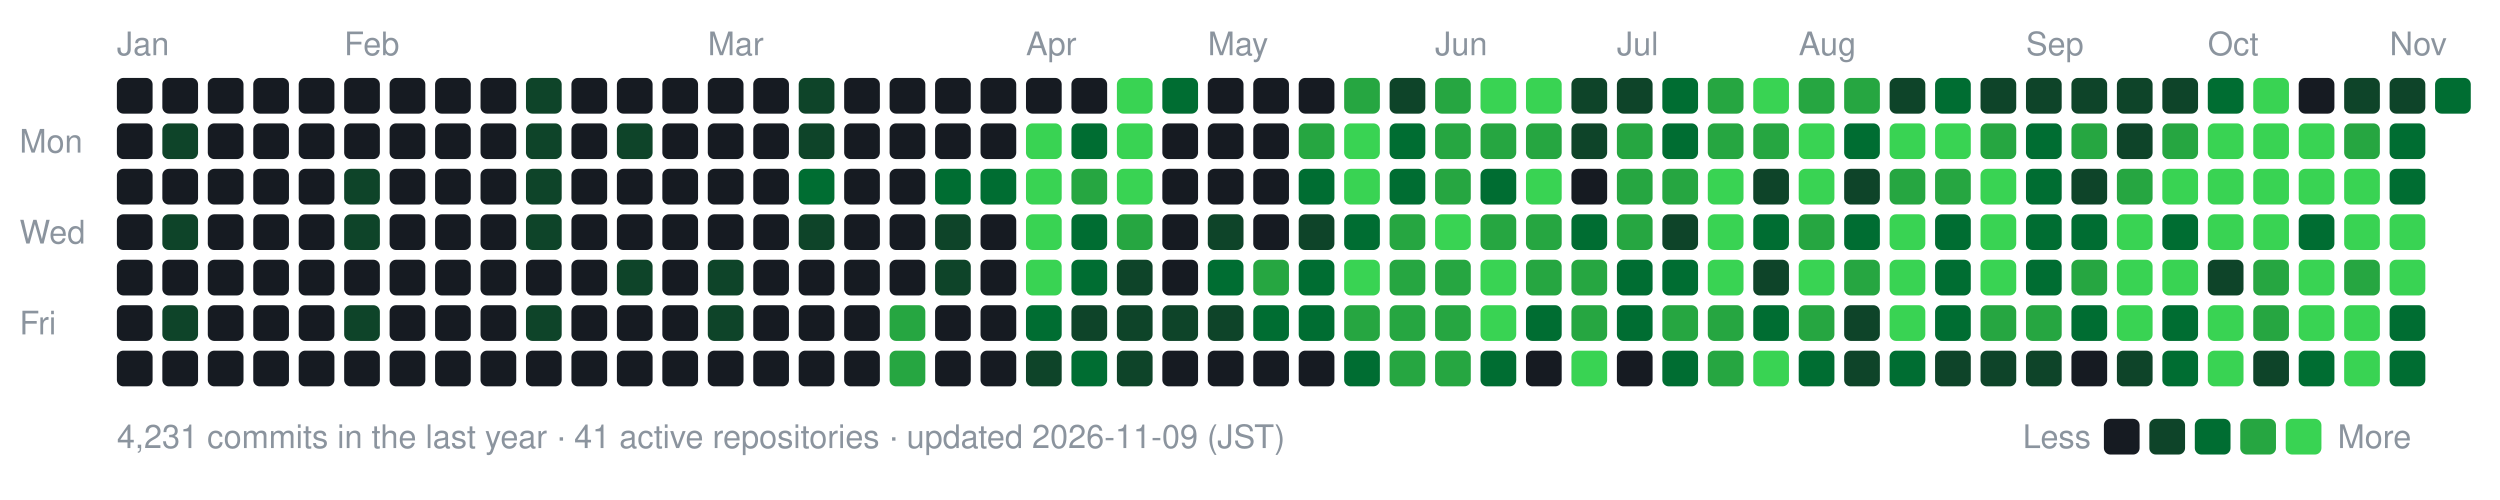
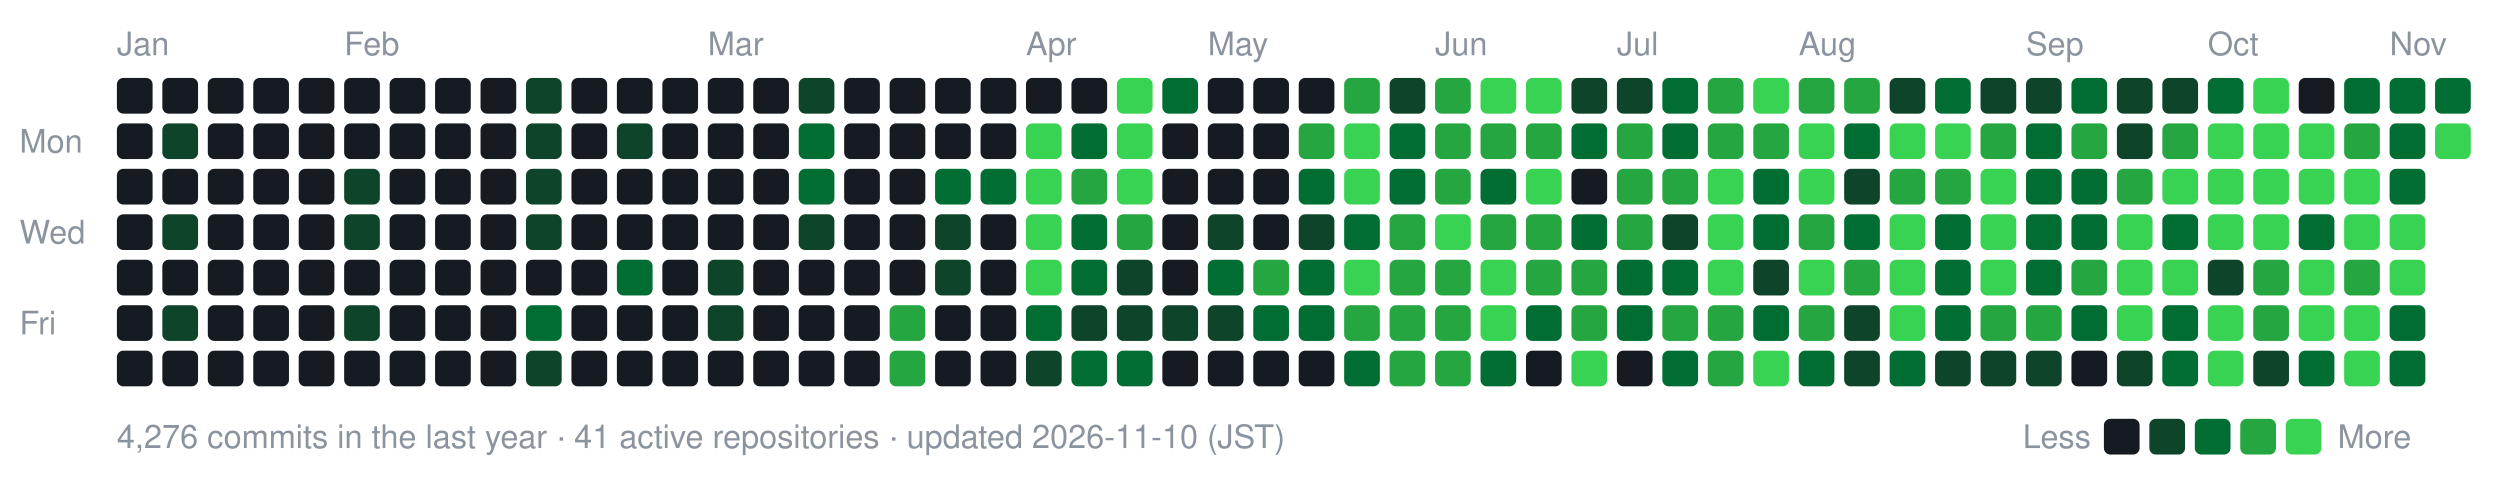
- <svg xmlns="http://www.w3.org/2000/svg" width="770" height="154" viewBox="0 0 770 154" role="img" aria-label="nexa-eng commit activity, last 52 weeks: 4231 commits">
+ <svg xmlns="http://www.w3.org/2000/svg" width="770" height="154" viewBox="0 0 770 154" role="img" aria-label="nexa-eng commit activity, last 52 weeks: 4276 commits">
  <text x="36" y="17" fill="#8b949e" font-family="-apple-system,BlinkMacSystemFont,'Segoe UI',Helvetica,Arial,sans-serif" font-size="10">Jan</text>
  <text x="106" y="17" fill="#8b949e" font-family="-apple-system,BlinkMacSystemFont,'Segoe UI',Helvetica,Arial,sans-serif" font-size="10">Feb</text>
  <text x="218" y="17" fill="#8b949e" font-family="-apple-system,BlinkMacSystemFont,'Segoe UI',Helvetica,Arial,sans-serif" font-size="10">Mar</text>
  <text x="316" y="17" fill="#8b949e" font-family="-apple-system,BlinkMacSystemFont,'Segoe UI',Helvetica,Arial,sans-serif" font-size="10">Apr</text>
  <text x="372" y="17" fill="#8b949e" font-family="-apple-system,BlinkMacSystemFont,'Segoe UI',Helvetica,Arial,sans-serif" font-size="10">May</text>
  <text x="442" y="17" fill="#8b949e" font-family="-apple-system,BlinkMacSystemFont,'Segoe UI',Helvetica,Arial,sans-serif" font-size="10">Jun</text>
  <text x="498" y="17" fill="#8b949e" font-family="-apple-system,BlinkMacSystemFont,'Segoe UI',Helvetica,Arial,sans-serif" font-size="10">Jul</text>
  <text x="554" y="17" fill="#8b949e" font-family="-apple-system,BlinkMacSystemFont,'Segoe UI',Helvetica,Arial,sans-serif" font-size="10">Aug</text>
  <text x="624" y="17" fill="#8b949e" font-family="-apple-system,BlinkMacSystemFont,'Segoe UI',Helvetica,Arial,sans-serif" font-size="10">Sep</text>
  <text x="680" y="17" fill="#8b949e" font-family="-apple-system,BlinkMacSystemFont,'Segoe UI',Helvetica,Arial,sans-serif" font-size="10">Oct</text>
  <text x="736" y="17" fill="#8b949e" font-family="-apple-system,BlinkMacSystemFont,'Segoe UI',Helvetica,Arial,sans-serif" font-size="10">Nov</text>
  <text x="6" y="47" fill="#8b949e" font-family="-apple-system,BlinkMacSystemFont,'Segoe UI',Helvetica,Arial,sans-serif" font-size="10">Mon</text>
  <text x="6" y="75" fill="#8b949e" font-family="-apple-system,BlinkMacSystemFont,'Segoe UI',Helvetica,Arial,sans-serif" font-size="10">Wed</text>
  <text x="6" y="103" fill="#8b949e" font-family="-apple-system,BlinkMacSystemFont,'Segoe UI',Helvetica,Arial,sans-serif" font-size="10">Fri</text>
  <rect x="36" y="24" width="11" height="11" rx="2" fill="#161b22" data-date="2026-01-11" data-count="0" />
  <rect x="36" y="38" width="11" height="11" rx="2" fill="#161b22" data-date="2026-01-12" data-count="0" />
  <rect x="36" y="52" width="11" height="11" rx="2" fill="#161b22" data-date="2026-01-13" data-count="0" />
  <rect x="36" y="66" width="11" height="11" rx="2" fill="#161b22" data-date="2026-01-14" data-count="0" />
  <rect x="36" y="80" width="11" height="11" rx="2" fill="#161b22" data-date="2026-01-15" data-count="0" />
  <rect x="36" y="94" width="11" height="11" rx="2" fill="#161b22" data-date="2026-01-16" data-count="0" />
  <rect x="36" y="108" width="11" height="11" rx="2" fill="#161b22" data-date="2026-01-17" data-count="0" />
  <rect x="50" y="24" width="11" height="11" rx="2" fill="#161b22" data-date="2026-01-18" data-count="0" />
  <rect x="50" y="38" width="11" height="11" rx="2" fill="#0e4429" data-date="2026-01-19" data-count="1" />
  <rect x="50" y="52" width="11" height="11" rx="2" fill="#161b22" data-date="2026-01-20" data-count="0" />
-   <rect x="50" y="66" width="11" height="11" rx="2" fill="#0e4429" data-date="2026-01-21" data-count="2" />
+   <rect x="50" y="66" width="11" height="11" rx="2" fill="#0e4429" data-date="2026-01-21" data-count="3" />
  <rect x="50" y="80" width="11" height="11" rx="2" fill="#161b22" data-date="2026-01-22" data-count="0" />
  <rect x="50" y="94" width="11" height="11" rx="2" fill="#0e4429" data-date="2026-01-23" data-count="3" />
  <rect x="50" y="108" width="11" height="11" rx="2" fill="#161b22" data-date="2026-01-24" data-count="0" />
  <rect x="64" y="24" width="11" height="11" rx="2" fill="#161b22" data-date="2026-01-18" data-count="0" />
  <rect x="64" y="38" width="11" height="11" rx="2" fill="#161b22" data-date="2026-01-19" data-count="0" />
  <rect x="64" y="52" width="11" height="11" rx="2" fill="#161b22" data-date="2026-01-20" data-count="0" />
  <rect x="64" y="66" width="11" height="11" rx="2" fill="#161b22" data-date="2026-01-21" data-count="0" />
  <rect x="64" y="80" width="11" height="11" rx="2" fill="#161b22" data-date="2026-01-22" data-count="0" />
  <rect x="64" y="94" width="11" height="11" rx="2" fill="#161b22" data-date="2026-01-23" data-count="0" />
  <rect x="64" y="108" width="11" height="11" rx="2" fill="#161b22" data-date="2026-01-24" data-count="0" />
  <rect x="78" y="24" width="11" height="11" rx="2" fill="#161b22" data-date="2026-01-25" data-count="0" />
  <rect x="78" y="38" width="11" height="11" rx="2" fill="#161b22" data-date="2026-01-26" data-count="0" />
  <rect x="78" y="52" width="11" height="11" rx="2" fill="#161b22" data-date="2026-01-27" data-count="0" />
  <rect x="78" y="66" width="11" height="11" rx="2" fill="#161b22" data-date="2026-01-28" data-count="0" />
  <rect x="78" y="80" width="11" height="11" rx="2" fill="#161b22" data-date="2026-01-29" data-count="0" />
  <rect x="78" y="94" width="11" height="11" rx="2" fill="#161b22" data-date="2026-01-30" data-count="0" />
  <rect x="78" y="108" width="11" height="11" rx="2" fill="#161b22" data-date="2026-01-31" data-count="0" />
  <rect x="92" y="24" width="11" height="11" rx="2" fill="#161b22" data-date="2026-01-25" data-count="0" />
  <rect x="92" y="38" width="11" height="11" rx="2" fill="#161b22" data-date="2026-01-26" data-count="0" />
  <rect x="92" y="52" width="11" height="11" rx="2" fill="#161b22" data-date="2026-01-27" data-count="0" />
  <rect x="92" y="66" width="11" height="11" rx="2" fill="#161b22" data-date="2026-01-28" data-count="0" />
  <rect x="92" y="80" width="11" height="11" rx="2" fill="#161b22" data-date="2026-01-29" data-count="0" />
  <rect x="92" y="94" width="11" height="11" rx="2" fill="#161b22" data-date="2026-01-30" data-count="0" />
  <rect x="92" y="108" width="11" height="11" rx="2" fill="#161b22" data-date="2026-01-31" data-count="0" />
  <rect x="106" y="24" width="11" height="11" rx="2" fill="#161b22" data-date="2026-02-01" data-count="0" />
  <rect x="106" y="38" width="11" height="11" rx="2" fill="#161b22" data-date="2026-02-02" data-count="0" />
  <rect x="106" y="52" width="11" height="11" rx="2" fill="#0e4429" data-date="2026-02-03" data-count="1" />
  <rect x="106" y="66" width="11" height="11" rx="2" fill="#0e4429" data-date="2026-02-04" data-count="1" />
  <rect x="106" y="80" width="11" height="11" rx="2" fill="#161b22" data-date="2026-02-05" data-count="0" />
  <rect x="106" y="94" width="11" height="11" rx="2" fill="#0e4429" data-date="2026-02-06" data-count="2" />
  <rect x="106" y="108" width="11" height="11" rx="2" fill="#161b22" data-date="2026-02-07" data-count="0" />
  <rect x="120" y="24" width="11" height="11" rx="2" fill="#161b22" data-date="2026-02-01" data-count="0" />
  <rect x="120" y="38" width="11" height="11" rx="2" fill="#161b22" data-date="2026-02-02" data-count="0" />
  <rect x="120" y="52" width="11" height="11" rx="2" fill="#161b22" data-date="2026-02-03" data-count="0" />
  <rect x="120" y="66" width="11" height="11" rx="2" fill="#161b22" data-date="2026-02-04" data-count="0" />
  <rect x="120" y="80" width="11" height="11" rx="2" fill="#161b22" data-date="2026-02-05" data-count="0" />
  <rect x="120" y="94" width="11" height="11" rx="2" fill="#161b22" data-date="2026-02-06" data-count="0" />
  <rect x="120" y="108" width="11" height="11" rx="2" fill="#161b22" data-date="2026-02-07" data-count="0" />
  <rect x="134" y="24" width="11" height="11" rx="2" fill="#161b22" data-date="2026-02-08" data-count="0" />
  <rect x="134" y="38" width="11" height="11" rx="2" fill="#161b22" data-date="2026-02-09" data-count="0" />
  <rect x="134" y="52" width="11" height="11" rx="2" fill="#161b22" data-date="2026-02-10" data-count="0" />
  <rect x="134" y="66" width="11" height="11" rx="2" fill="#161b22" data-date="2026-02-11" data-count="0" />
  <rect x="134" y="80" width="11" height="11" rx="2" fill="#161b22" data-date="2026-02-12" data-count="0" />
  <rect x="134" y="94" width="11" height="11" rx="2" fill="#161b22" data-date="2026-02-13" data-count="0" />
  <rect x="134" y="108" width="11" height="11" rx="2" fill="#161b22" data-date="2026-02-14" data-count="0" />
  <rect x="148" y="24" width="11" height="11" rx="2" fill="#161b22" data-date="2026-02-08" data-count="0" />
  <rect x="148" y="38" width="11" height="11" rx="2" fill="#161b22" data-date="2026-02-09" data-count="0" />
  <rect x="148" y="52" width="11" height="11" rx="2" fill="#161b22" data-date="2026-02-10" data-count="0" />
  <rect x="148" y="66" width="11" height="11" rx="2" fill="#161b22" data-date="2026-02-11" data-count="0" />
  <rect x="148" y="80" width="11" height="11" rx="2" fill="#161b22" data-date="2026-02-12" data-count="0" />
  <rect x="148" y="94" width="11" height="11" rx="2" fill="#161b22" data-date="2026-02-13" data-count="0" />
  <rect x="148" y="108" width="11" height="11" rx="2" fill="#161b22" data-date="2026-02-14" data-count="0" />
  <rect x="162" y="24" width="11" height="11" rx="2" fill="#0e4429" data-date="2026-02-15" data-count="1" />
  <rect x="162" y="38" width="11" height="11" rx="2" fill="#0e4429" data-date="2026-02-16" data-count="2" />
  <rect x="162" y="52" width="11" height="11" rx="2" fill="#0e4429" data-date="2026-02-17" data-count="2" />
  <rect x="162" y="66" width="11" height="11" rx="2" fill="#0e4429" data-date="2026-02-18" data-count="1" />
  <rect x="162" y="80" width="11" height="11" rx="2" fill="#161b22" data-date="2026-02-19" data-count="0" />
-   <rect x="162" y="94" width="11" height="11" rx="2" fill="#0e4429" data-date="2026-02-20" data-count="4" />
-   <rect x="162" y="108" width="11" height="11" rx="2" fill="#161b22" data-date="2026-02-21" data-count="0" />
+   <rect x="162" y="94" width="11" height="11" rx="2" fill="#006d32" data-date="2026-02-20" data-count="4" />
+   <rect x="162" y="108" width="11" height="11" rx="2" fill="#0e4429" data-date="2026-02-21" data-count="1" />
  <rect x="176" y="24" width="11" height="11" rx="2" fill="#161b22" data-date="2026-02-15" data-count="0" />
  <rect x="176" y="38" width="11" height="11" rx="2" fill="#161b22" data-date="2026-02-16" data-count="0" />
  <rect x="176" y="52" width="11" height="11" rx="2" fill="#161b22" data-date="2026-02-17" data-count="0" />
  <rect x="176" y="66" width="11" height="11" rx="2" fill="#161b22" data-date="2026-02-18" data-count="0" />
  <rect x="176" y="80" width="11" height="11" rx="2" fill="#161b22" data-date="2026-02-19" data-count="0" />
  <rect x="176" y="94" width="11" height="11" rx="2" fill="#161b22" data-date="2026-02-20" data-count="0" />
  <rect x="176" y="108" width="11" height="11" rx="2" fill="#161b22" data-date="2026-02-21" data-count="0" />
  <rect x="190" y="24" width="11" height="11" rx="2" fill="#161b22" data-date="2026-02-22" data-count="0" />
  <rect x="190" y="38" width="11" height="11" rx="2" fill="#0e4429" data-date="2026-02-23" data-count="1" />
  <rect x="190" y="52" width="11" height="11" rx="2" fill="#161b22" data-date="2026-02-24" data-count="0" />
  <rect x="190" y="66" width="11" height="11" rx="2" fill="#161b22" data-date="2026-02-25" data-count="0" />
-   <rect x="190" y="80" width="11" height="11" rx="2" fill="#0e4429" data-date="2026-02-26" data-count="4" />
+   <rect x="190" y="80" width="11" height="11" rx="2" fill="#006d32" data-date="2026-02-26" data-count="4" />
  <rect x="190" y="94" width="11" height="11" rx="2" fill="#161b22" data-date="2026-02-27" data-count="0" />
  <rect x="190" y="108" width="11" height="11" rx="2" fill="#161b22" data-date="2026-02-28" data-count="0" />
  <rect x="204" y="24" width="11" height="11" rx="2" fill="#161b22" data-date="2026-02-22" data-count="0" />
  <rect x="204" y="38" width="11" height="11" rx="2" fill="#161b22" data-date="2026-02-23" data-count="0" />
  <rect x="204" y="52" width="11" height="11" rx="2" fill="#161b22" data-date="2026-02-24" data-count="0" />
  <rect x="204" y="66" width="11" height="11" rx="2" fill="#161b22" data-date="2026-02-25" data-count="0" />
  <rect x="204" y="80" width="11" height="11" rx="2" fill="#161b22" data-date="2026-02-26" data-count="0" />
  <rect x="204" y="94" width="11" height="11" rx="2" fill="#161b22" data-date="2026-02-27" data-count="0" />
  <rect x="204" y="108" width="11" height="11" rx="2" fill="#161b22" data-date="2026-02-28" data-count="0" />
  <rect x="218" y="24" width="11" height="11" rx="2" fill="#161b22" data-date="2026-03-01" data-count="0" />
  <rect x="218" y="38" width="11" height="11" rx="2" fill="#161b22" data-date="2026-03-02" data-count="0" />
  <rect x="218" y="52" width="11" height="11" rx="2" fill="#161b22" data-date="2026-03-03" data-count="0" />
  <rect x="218" y="66" width="11" height="11" rx="2" fill="#161b22" data-date="2026-03-04" data-count="0" />
  <rect x="218" y="80" width="11" height="11" rx="2" fill="#0e4429" data-date="2026-03-05" data-count="2" />
  <rect x="218" y="94" width="11" height="11" rx="2" fill="#0e4429" data-date="2026-03-06" data-count="1" />
  <rect x="218" y="108" width="11" height="11" rx="2" fill="#161b22" data-date="2026-03-07" data-count="0" />
  <rect x="232" y="24" width="11" height="11" rx="2" fill="#161b22" data-date="2026-03-01" data-count="0" />
  <rect x="232" y="38" width="11" height="11" rx="2" fill="#161b22" data-date="2026-03-02" data-count="0" />
  <rect x="232" y="52" width="11" height="11" rx="2" fill="#161b22" data-date="2026-03-03" data-count="0" />
  <rect x="232" y="66" width="11" height="11" rx="2" fill="#161b22" data-date="2026-03-04" data-count="0" />
  <rect x="232" y="80" width="11" height="11" rx="2" fill="#161b22" data-date="2026-03-05" data-count="0" />
  <rect x="232" y="94" width="11" height="11" rx="2" fill="#161b22" data-date="2026-03-06" data-count="0" />
  <rect x="232" y="108" width="11" height="11" rx="2" fill="#161b22" data-date="2026-03-07" data-count="0" />
  <rect x="246" y="24" width="11" height="11" rx="2" fill="#0e4429" data-date="2026-03-08" data-count="2" />
-   <rect x="246" y="38" width="11" height="11" rx="2" fill="#0e4429" data-date="2026-03-09" data-count="4" />
+   <rect x="246" y="38" width="11" height="11" rx="2" fill="#006d32" data-date="2026-03-09" data-count="4" />
  <rect x="246" y="52" width="11" height="11" rx="2" fill="#006d32" data-date="2026-03-10" data-count="8" />
  <rect x="246" y="66" width="11" height="11" rx="2" fill="#0e4429" data-date="2026-03-11" data-count="1" />
  <rect x="246" y="80" width="11" height="11" rx="2" fill="#161b22" data-date="2026-03-12" data-count="0" />
  <rect x="246" y="94" width="11" height="11" rx="2" fill="#161b22" data-date="2026-03-13" data-count="0" />
  <rect x="246" y="108" width="11" height="11" rx="2" fill="#161b22" data-date="2026-03-14" data-count="0" />
  <rect x="260" y="24" width="11" height="11" rx="2" fill="#161b22" data-date="2026-03-08" data-count="0" />
  <rect x="260" y="38" width="11" height="11" rx="2" fill="#161b22" data-date="2026-03-09" data-count="0" />
  <rect x="260" y="52" width="11" height="11" rx="2" fill="#161b22" data-date="2026-03-10" data-count="0" />
  <rect x="260" y="66" width="11" height="11" rx="2" fill="#161b22" data-date="2026-03-11" data-count="0" />
  <rect x="260" y="80" width="11" height="11" rx="2" fill="#161b22" data-date="2026-03-12" data-count="0" />
  <rect x="260" y="94" width="11" height="11" rx="2" fill="#161b22" data-date="2026-03-13" data-count="0" />
  <rect x="260" y="108" width="11" height="11" rx="2" fill="#161b22" data-date="2026-03-14" data-count="0" />
  <rect x="274" y="24" width="11" height="11" rx="2" fill="#161b22" data-date="2026-03-15" data-count="0" />
  <rect x="274" y="38" width="11" height="11" rx="2" fill="#161b22" data-date="2026-03-16" data-count="0" />
  <rect x="274" y="52" width="11" height="11" rx="2" fill="#161b22" data-date="2026-03-17" data-count="0" />
  <rect x="274" y="66" width="11" height="11" rx="2" fill="#161b22" data-date="2026-03-18" data-count="0" />
  <rect x="274" y="80" width="11" height="11" rx="2" fill="#161b22" data-date="2026-03-19" data-count="0" />
  <rect x="274" y="94" width="11" height="11" rx="2" fill="#26a641" data-date="2026-03-20" data-count="17" />
  <rect x="274" y="108" width="11" height="11" rx="2" fill="#26a641" data-date="2026-03-21" data-count="19" />
  <rect x="288" y="24" width="11" height="11" rx="2" fill="#161b22" data-date="2026-03-22" data-count="0" />
  <rect x="288" y="38" width="11" height="11" rx="2" fill="#161b22" data-date="2026-03-23" data-count="0" />
  <rect x="288" y="52" width="11" height="11" rx="2" fill="#006d32" data-date="2026-03-24" data-count="6" />
  <rect x="288" y="66" width="11" height="11" rx="2" fill="#0e4429" data-date="2026-03-25" data-count="2" />
  <rect x="288" y="80" width="11" height="11" rx="2" fill="#0e4429" data-date="2026-03-26" data-count="1" />
  <rect x="288" y="94" width="11" height="11" rx="2" fill="#161b22" data-date="2026-03-27" data-count="0" />
  <rect x="288" y="108" width="11" height="11" rx="2" fill="#161b22" data-date="2026-03-28" data-count="0" />
  <rect x="302" y="24" width="11" height="11" rx="2" fill="#161b22" data-date="2026-03-29" data-count="0" />
  <rect x="302" y="38" width="11" height="11" rx="2" fill="#161b22" data-date="2026-03-30" data-count="0" />
  <rect x="302" y="52" width="11" height="11" rx="2" fill="#006d32" data-date="2026-03-31" data-count="6" />
  <rect x="302" y="66" width="11" height="11" rx="2" fill="#161b22" data-date="2026-04-01" data-count="0" />
  <rect x="302" y="80" width="11" height="11" rx="2" fill="#161b22" data-date="2026-04-02" data-count="0" />
  <rect x="302" y="94" width="11" height="11" rx="2" fill="#161b22" data-date="2026-04-03" data-count="0" />
  <rect x="302" y="108" width="11" height="11" rx="2" fill="#161b22" data-date="2026-04-04" data-count="0" />
  <rect x="316" y="24" width="11" height="11" rx="2" fill="#161b22" data-date="2026-04-05" data-count="0" />
  <rect x="316" y="38" width="11" height="11" rx="2" fill="#39d353" data-date="2026-04-06" data-count="26" />
  <rect x="316" y="52" width="11" height="11" rx="2" fill="#39d353" data-date="2026-04-07" data-count="70" />
  <rect x="316" y="66" width="11" height="11" rx="2" fill="#39d353" data-date="2026-04-08" data-count="35" />
  <rect x="316" y="80" width="11" height="11" rx="2" fill="#39d353" data-date="2026-04-09" data-count="42" />
  <rect x="316" y="94" width="11" height="11" rx="2" fill="#006d32" data-date="2026-04-10" data-count="12" />
  <rect x="316" y="108" width="11" height="11" rx="2" fill="#0e4429" data-date="2026-04-11" data-count="2" />
  <rect x="330" y="24" width="11" height="11" rx="2" fill="#161b22" data-date="2026-04-12" data-count="0" />
  <rect x="330" y="38" width="11" height="11" rx="2" fill="#006d32" data-date="2026-04-13" data-count="12" />
  <rect x="330" y="52" width="11" height="11" rx="2" fill="#26a641" data-date="2026-04-14" data-count="22" />
  <rect x="330" y="66" width="11" height="11" rx="2" fill="#006d32" data-date="2026-04-15" data-count="5" />
  <rect x="330" y="80" width="11" height="11" rx="2" fill="#006d32" data-date="2026-04-16" data-count="8" />
  <rect x="330" y="94" width="11" height="11" rx="2" fill="#0e4429" data-date="2026-04-17" data-count="3" />
  <rect x="330" y="108" width="11" height="11" rx="2" fill="#006d32" data-date="2026-04-18" data-count="11" />
  <rect x="344" y="24" width="11" height="11" rx="2" fill="#39d353" data-date="2026-04-19" data-count="30" />
  <rect x="344" y="38" width="11" height="11" rx="2" fill="#39d353" data-date="2026-04-20" data-count="38" />
  <rect x="344" y="52" width="11" height="11" rx="2" fill="#39d353" data-date="2026-04-21" data-count="47" />
  <rect x="344" y="66" width="11" height="11" rx="2" fill="#26a641" data-date="2026-04-22" data-count="19" />
  <rect x="344" y="80" width="11" height="11" rx="2" fill="#0e4429" data-date="2026-04-23" data-count="3" />
  <rect x="344" y="94" width="11" height="11" rx="2" fill="#0e4429" data-date="2026-04-24" data-count="1" />
-   <rect x="344" y="108" width="11" height="11" rx="2" fill="#0e4429" data-date="2026-04-25" data-count="4" />
+   <rect x="344" y="108" width="11" height="11" rx="2" fill="#006d32" data-date="2026-04-25" data-count="4" />
  <rect x="358" y="24" width="11" height="11" rx="2" fill="#006d32" data-date="2026-04-26" data-count="5" />
  <rect x="358" y="38" width="11" height="11" rx="2" fill="#161b22" data-date="2026-04-27" data-count="0" />
  <rect x="358" y="52" width="11" height="11" rx="2" fill="#161b22" data-date="2026-04-28" data-count="0" />
  <rect x="358" y="66" width="11" height="11" rx="2" fill="#161b22" data-date="2026-04-29" data-count="0" />
  <rect x="358" y="80" width="11" height="11" rx="2" fill="#161b22" data-date="2026-04-30" data-count="0" />
  <rect x="358" y="94" width="11" height="11" rx="2" fill="#0e4429" data-date="2026-05-01" data-count="2" />
  <rect x="358" y="108" width="11" height="11" rx="2" fill="#161b22" data-date="2026-05-02" data-count="0" />
  <rect x="372" y="24" width="11" height="11" rx="2" fill="#161b22" data-date="2026-05-03" data-count="0" />
  <rect x="372" y="38" width="11" height="11" rx="2" fill="#161b22" data-date="2026-05-04" data-count="0" />
  <rect x="372" y="52" width="11" height="11" rx="2" fill="#161b22" data-date="2026-05-05" data-count="0" />
  <rect x="372" y="66" width="11" height="11" rx="2" fill="#0e4429" data-date="2026-05-06" data-count="2" />
  <rect x="372" y="80" width="11" height="11" rx="2" fill="#006d32" data-date="2026-05-07" data-count="10" />
  <rect x="372" y="94" width="11" height="11" rx="2" fill="#0e4429" data-date="2026-05-08" data-count="1" />
  <rect x="372" y="108" width="11" height="11" rx="2" fill="#161b22" data-date="2026-05-09" data-count="0" />
  <rect x="386" y="24" width="11" height="11" rx="2" fill="#161b22" data-date="2026-05-10" data-count="0" />
  <rect x="386" y="38" width="11" height="11" rx="2" fill="#161b22" data-date="2026-05-11" data-count="0" />
  <rect x="386" y="52" width="11" height="11" rx="2" fill="#161b22" data-date="2026-05-12" data-count="0" />
  <rect x="386" y="66" width="11" height="11" rx="2" fill="#161b22" data-date="2026-05-13" data-count="0" />
  <rect x="386" y="80" width="11" height="11" rx="2" fill="#26a641" data-date="2026-05-14" data-count="13" />
  <rect x="386" y="94" width="11" height="11" rx="2" fill="#006d32" data-date="2026-05-15" data-count="9" />
  <rect x="386" y="108" width="11" height="11" rx="2" fill="#161b22" data-date="2026-05-16" data-count="0" />
  <rect x="400" y="24" width="11" height="11" rx="2" fill="#161b22" data-date="2026-05-17" data-count="0" />
  <rect x="400" y="38" width="11" height="11" rx="2" fill="#26a641" data-date="2026-05-18" data-count="15" />
  <rect x="400" y="52" width="11" height="11" rx="2" fill="#006d32" data-date="2026-05-19" data-count="11" />
  <rect x="400" y="66" width="11" height="11" rx="2" fill="#0e4429" data-date="2026-05-20" data-count="2" />
  <rect x="400" y="80" width="11" height="11" rx="2" fill="#006d32" data-date="2026-05-21" data-count="6" />
  <rect x="400" y="94" width="11" height="11" rx="2" fill="#006d32" data-date="2026-05-22" data-count="5" />
  <rect x="400" y="108" width="11" height="11" rx="2" fill="#161b22" data-date="2026-05-23" data-count="0" />
  <rect x="414" y="24" width="11" height="11" rx="2" fill="#26a641" data-date="2026-05-24" data-count="14" />
  <rect x="414" y="38" width="11" height="11" rx="2" fill="#39d353" data-date="2026-05-25" data-count="73" />
  <rect x="414" y="52" width="11" height="11" rx="2" fill="#39d353" data-date="2026-05-26" data-count="43" />
  <rect x="414" y="66" width="11" height="11" rx="2" fill="#006d32" data-date="2026-05-27" data-count="10" />
  <rect x="414" y="80" width="11" height="11" rx="2" fill="#39d353" data-date="2026-05-28" data-count="32" />
  <rect x="414" y="94" width="11" height="11" rx="2" fill="#26a641" data-date="2026-05-29" data-count="23" />
  <rect x="414" y="108" width="11" height="11" rx="2" fill="#006d32" data-date="2026-05-30" data-count="11" />
  <rect x="428" y="24" width="11" height="11" rx="2" fill="#0e4429" data-date="2026-05-31" data-count="2" />
  <rect x="428" y="38" width="11" height="11" rx="2" fill="#006d32" data-date="2026-06-01" data-count="9" />
  <rect x="428" y="52" width="11" height="11" rx="2" fill="#006d32" data-date="2026-06-02" data-count="12" />
  <rect x="428" y="66" width="11" height="11" rx="2" fill="#26a641" data-date="2026-06-03" data-count="19" />
  <rect x="428" y="80" width="11" height="11" rx="2" fill="#26a641" data-date="2026-06-04" data-count="14" />
  <rect x="428" y="94" width="11" height="11" rx="2" fill="#26a641" data-date="2026-06-05" data-count="17" />
  <rect x="428" y="108" width="11" height="11" rx="2" fill="#26a641" data-date="2026-06-06" data-count="14" />
  <rect x="442" y="24" width="11" height="11" rx="2" fill="#26a641" data-date="2026-06-07" data-count="14" />
  <rect x="442" y="38" width="11" height="11" rx="2" fill="#26a641" data-date="2026-06-08" data-count="21" />
  <rect x="442" y="52" width="11" height="11" rx="2" fill="#26a641" data-date="2026-06-09" data-count="14" />
  <rect x="442" y="66" width="11" height="11" rx="2" fill="#39d353" data-date="2026-06-10" data-count="26" />
  <rect x="442" y="80" width="11" height="11" rx="2" fill="#26a641" data-date="2026-06-11" data-count="17" />
  <rect x="442" y="94" width="11" height="11" rx="2" fill="#26a641" data-date="2026-06-12" data-count="15" />
  <rect x="442" y="108" width="11" height="11" rx="2" fill="#26a641" data-date="2026-06-13" data-count="19" />
  <rect x="456" y="24" width="11" height="11" rx="2" fill="#39d353" data-date="2026-06-14" data-count="42" />
  <rect x="456" y="38" width="11" height="11" rx="2" fill="#26a641" data-date="2026-06-15" data-count="21" />
  <rect x="456" y="52" width="11" height="11" rx="2" fill="#006d32" data-date="2026-06-16" data-count="5" />
  <rect x="456" y="66" width="11" height="11" rx="2" fill="#26a641" data-date="2026-06-17" data-count="13" />
  <rect x="456" y="80" width="11" height="11" rx="2" fill="#39d353" data-date="2026-06-18" data-count="39" />
  <rect x="456" y="94" width="11" height="11" rx="2" fill="#39d353" data-date="2026-06-19" data-count="33" />
  <rect x="456" y="108" width="11" height="11" rx="2" fill="#006d32" data-date="2026-06-20" data-count="7" />
  <rect x="470" y="24" width="11" height="11" rx="2" fill="#39d353" data-date="2026-06-21" data-count="26" />
  <rect x="470" y="38" width="11" height="11" rx="2" fill="#26a641" data-date="2026-06-22" data-count="18" />
  <rect x="470" y="52" width="11" height="11" rx="2" fill="#39d353" data-date="2026-06-23" data-count="27" />
  <rect x="470" y="66" width="11" height="11" rx="2" fill="#26a641" data-date="2026-06-24" data-count="25" />
  <rect x="470" y="80" width="11" height="11" rx="2" fill="#26a641" data-date="2026-06-25" data-count="17" />
  <rect x="470" y="94" width="11" height="11" rx="2" fill="#006d32" data-date="2026-06-26" data-count="8" />
  <rect x="470" y="108" width="11" height="11" rx="2" fill="#161b22" data-date="2026-06-27" data-count="0" />
  <rect x="484" y="24" width="11" height="11" rx="2" fill="#0e4429" data-date="2026-06-28" data-count="3" />
-   <rect x="484" y="38" width="11" height="11" rx="2" fill="#0e4429" data-date="2026-06-29" data-count="4" />
+   <rect x="484" y="38" width="11" height="11" rx="2" fill="#006d32" data-date="2026-06-29" data-count="4" />
  <rect x="484" y="52" width="11" height="11" rx="2" fill="#161b22" data-date="2026-06-30" data-count="0" />
  <rect x="484" y="66" width="11" height="11" rx="2" fill="#006d32" data-date="2026-07-01" data-count="12" />
  <rect x="484" y="80" width="11" height="11" rx="2" fill="#26a641" data-date="2026-07-02" data-count="16" />
  <rect x="484" y="94" width="11" height="11" rx="2" fill="#26a641" data-date="2026-07-03" data-count="19" />
  <rect x="484" y="108" width="11" height="11" rx="2" fill="#39d353" data-date="2026-07-04" data-count="30" />
  <rect x="498" y="24" width="11" height="11" rx="2" fill="#0e4429" data-date="2026-07-05" data-count="2" />
  <rect x="498" y="38" width="11" height="11" rx="2" fill="#26a641" data-date="2026-07-06" data-count="13" />
  <rect x="498" y="52" width="11" height="11" rx="2" fill="#26a641" data-date="2026-07-07" data-count="25" />
  <rect x="498" y="66" width="11" height="11" rx="2" fill="#26a641" data-date="2026-07-08" data-count="14" />
  <rect x="498" y="80" width="11" height="11" rx="2" fill="#006d32" data-date="2026-07-09" data-count="9" />
  <rect x="498" y="94" width="11" height="11" rx="2" fill="#006d32" data-date="2026-07-10" data-count="11" />
  <rect x="498" y="108" width="11" height="11" rx="2" fill="#161b22" data-date="2026-07-11" data-count="0" />
  <rect x="512" y="24" width="11" height="11" rx="2" fill="#006d32" data-date="2026-07-12" data-count="10" />
  <rect x="512" y="38" width="11" height="11" rx="2" fill="#006d32" data-date="2026-07-13" data-count="10" />
  <rect x="512" y="52" width="11" height="11" rx="2" fill="#26a641" data-date="2026-07-14" data-count="14" />
  <rect x="512" y="66" width="11" height="11" rx="2" fill="#0e4429" data-date="2026-07-15" data-count="3" />
  <rect x="512" y="80" width="11" height="11" rx="2" fill="#006d32" data-date="2026-07-16" data-count="12" />
  <rect x="512" y="94" width="11" height="11" rx="2" fill="#26a641" data-date="2026-07-17" data-count="21" />
  <rect x="512" y="108" width="11" height="11" rx="2" fill="#006d32" data-date="2026-07-18" data-count="11" />
  <rect x="526" y="24" width="11" height="11" rx="2" fill="#26a641" data-date="2026-07-19" data-count="25" />
  <rect x="526" y="38" width="11" height="11" rx="2" fill="#26a641" data-date="2026-07-20" data-count="20" />
  <rect x="526" y="52" width="11" height="11" rx="2" fill="#39d353" data-date="2026-07-21" data-count="28" />
  <rect x="526" y="66" width="11" height="11" rx="2" fill="#39d353" data-date="2026-07-22" data-count="33" />
  <rect x="526" y="80" width="11" height="11" rx="2" fill="#39d353" data-date="2026-07-23" data-count="50" />
  <rect x="526" y="94" width="11" height="11" rx="2" fill="#26a641" data-date="2026-07-24" data-count="14" />
  <rect x="526" y="108" width="11" height="11" rx="2" fill="#26a641" data-date="2026-07-25" data-count="21" />
  <rect x="540" y="24" width="11" height="11" rx="2" fill="#39d353" data-date="2026-07-26" data-count="31" />
  <rect x="540" y="38" width="11" height="11" rx="2" fill="#26a641" data-date="2026-07-27" data-count="20" />
-   <rect x="540" y="52" width="11" height="11" rx="2" fill="#0e4429" data-date="2026-07-28" data-count="4" />
+   <rect x="540" y="52" width="11" height="11" rx="2" fill="#006d32" data-date="2026-07-28" data-count="4" />
  <rect x="540" y="66" width="11" height="11" rx="2" fill="#006d32" data-date="2026-07-29" data-count="11" />
  <rect x="540" y="80" width="11" height="11" rx="2" fill="#0e4429" data-date="2026-07-30" data-count="2" />
  <rect x="540" y="94" width="11" height="11" rx="2" fill="#006d32" data-date="2026-07-31" data-count="9" />
  <rect x="540" y="108" width="11" height="11" rx="2" fill="#39d353" data-date="2026-08-01" data-count="37" />
  <rect x="554" y="24" width="11" height="11" rx="2" fill="#26a641" data-date="2026-08-02" data-count="22" />
  <rect x="554" y="38" width="11" height="11" rx="2" fill="#39d353" data-date="2026-08-03" data-count="26" />
  <rect x="554" y="52" width="11" height="11" rx="2" fill="#39d353" data-date="2026-08-04" data-count="54" />
  <rect x="554" y="66" width="11" height="11" rx="2" fill="#26a641" data-date="2026-08-05" data-count="14" />
  <rect x="554" y="80" width="11" height="11" rx="2" fill="#39d353" data-date="2026-08-06" data-count="28" />
  <rect x="554" y="94" width="11" height="11" rx="2" fill="#26a641" data-date="2026-08-07" data-count="23" />
  <rect x="554" y="108" width="11" height="11" rx="2" fill="#006d32" data-date="2026-08-08" data-count="7" />
  <rect x="568" y="24" width="11" height="11" rx="2" fill="#26a641" data-date="2026-08-09" data-count="18" />
  <rect x="568" y="38" width="11" height="11" rx="2" fill="#006d32" data-date="2026-08-10" data-count="7" />
  <rect x="568" y="52" width="11" height="11" rx="2" fill="#0e4429" data-date="2026-08-11" data-count="2" />
  <rect x="568" y="66" width="11" height="11" rx="2" fill="#006d32" data-date="2026-08-12" data-count="12" />
  <rect x="568" y="80" width="11" height="11" rx="2" fill="#26a641" data-date="2026-08-13" data-count="25" />
  <rect x="568" y="94" width="11" height="11" rx="2" fill="#0e4429" data-date="2026-08-14" data-count="2" />
  <rect x="568" y="108" width="11" height="11" rx="2" fill="#0e4429" data-date="2026-08-15" data-count="1" />
  <rect x="582" y="24" width="11" height="11" rx="2" fill="#0e4429" data-date="2026-08-16" data-count="1" />
  <rect x="582" y="38" width="11" height="11" rx="2" fill="#39d353" data-date="2026-08-17" data-count="47" />
  <rect x="582" y="52" width="11" height="11" rx="2" fill="#26a641" data-date="2026-08-18" data-count="20" />
  <rect x="582" y="66" width="11" height="11" rx="2" fill="#39d353" data-date="2026-08-19" data-count="44" />
  <rect x="582" y="80" width="11" height="11" rx="2" fill="#39d353" data-date="2026-08-20" data-count="28" />
  <rect x="582" y="94" width="11" height="11" rx="2" fill="#39d353" data-date="2026-08-21" data-count="29" />
  <rect x="582" y="108" width="11" height="11" rx="2" fill="#006d32" data-date="2026-08-22" data-count="10" />
  <rect x="596" y="24" width="11" height="11" rx="2" fill="#006d32" data-date="2026-08-23" data-count="7" />
  <rect x="596" y="38" width="11" height="11" rx="2" fill="#39d353" data-date="2026-08-24" data-count="88" />
  <rect x="596" y="52" width="11" height="11" rx="2" fill="#26a641" data-date="2026-08-25" data-count="21" />
  <rect x="596" y="66" width="11" height="11" rx="2" fill="#006d32" data-date="2026-08-26" data-count="5" />
  <rect x="596" y="80" width="11" height="11" rx="2" fill="#006d32" data-date="2026-08-27" data-count="5" />
  <rect x="596" y="94" width="11" height="11" rx="2" fill="#006d32" data-date="2026-08-28" data-count="10" />
  <rect x="596" y="108" width="11" height="11" rx="2" fill="#0e4429" data-date="2026-08-29" data-count="1" />
  <rect x="610" y="24" width="11" height="11" rx="2" fill="#0e4429" data-date="2026-08-30" data-count="1" />
  <rect x="610" y="38" width="11" height="11" rx="2" fill="#26a641" data-date="2026-08-31" data-count="23" />
  <rect x="610" y="52" width="11" height="11" rx="2" fill="#39d353" data-date="2026-09-01" data-count="50" />
  <rect x="610" y="66" width="11" height="11" rx="2" fill="#39d353" data-date="2026-09-02" data-count="40" />
  <rect x="610" y="80" width="11" height="11" rx="2" fill="#39d353" data-date="2026-09-03" data-count="26" />
  <rect x="610" y="94" width="11" height="11" rx="2" fill="#26a641" data-date="2026-09-04" data-count="24" />
  <rect x="610" y="108" width="11" height="11" rx="2" fill="#0e4429" data-date="2026-09-05" data-count="3" />
  <rect x="624" y="24" width="11" height="11" rx="2" fill="#0e4429" data-date="2026-09-06" data-count="1" />
  <rect x="624" y="38" width="11" height="11" rx="2" fill="#006d32" data-date="2026-09-07" data-count="5" />
  <rect x="624" y="52" width="11" height="11" rx="2" fill="#006d32" data-date="2026-09-08" data-count="10" />
  <rect x="624" y="66" width="11" height="11" rx="2" fill="#006d32" data-date="2026-09-09" data-count="12" />
  <rect x="624" y="80" width="11" height="11" rx="2" fill="#006d32" data-date="2026-09-10" data-count="11" />
  <rect x="624" y="94" width="11" height="11" rx="2" fill="#26a641" data-date="2026-09-11" data-count="19" />
  <rect x="624" y="108" width="11" height="11" rx="2" fill="#0e4429" data-date="2026-09-12" data-count="3" />
-   <rect x="638" y="24" width="11" height="11" rx="2" fill="#0e4429" data-date="2026-09-13" data-count="4" />
+   <rect x="638" y="24" width="11" height="11" rx="2" fill="#006d32" data-date="2026-09-13" data-count="4" />
  <rect x="638" y="38" width="11" height="11" rx="2" fill="#26a641" data-date="2026-09-14" data-count="21" />
-   <rect x="638" y="52" width="11" height="11" rx="2" fill="#0e4429" data-date="2026-09-15" data-count="4" />
+   <rect x="638" y="52" width="11" height="11" rx="2" fill="#006d32" data-date="2026-09-15" data-count="4" />
  <rect x="638" y="66" width="11" height="11" rx="2" fill="#006d32" data-date="2026-09-16" data-count="11" />
  <rect x="638" y="80" width="11" height="11" rx="2" fill="#26a641" data-date="2026-09-17" data-count="21" />
  <rect x="638" y="94" width="11" height="11" rx="2" fill="#006d32" data-date="2026-09-18" data-count="5" />
  <rect x="638" y="108" width="11" height="11" rx="2" fill="#161b22" data-date="2026-09-19" data-count="0" />
  <rect x="652" y="24" width="11" height="11" rx="2" fill="#0e4429" data-date="2026-09-20" data-count="1" />
  <rect x="652" y="38" width="11" height="11" rx="2" fill="#0e4429" data-date="2026-09-21" data-count="1" />
  <rect x="652" y="52" width="11" height="11" rx="2" fill="#26a641" data-date="2026-09-22" data-count="17" />
  <rect x="652" y="66" width="11" height="11" rx="2" fill="#39d353" data-date="2026-09-23" data-count="45" />
  <rect x="652" y="80" width="11" height="11" rx="2" fill="#39d353" data-date="2026-09-24" data-count="58" />
  <rect x="652" y="94" width="11" height="11" rx="2" fill="#39d353" data-date="2026-09-25" data-count="71" />
  <rect x="652" y="108" width="11" height="11" rx="2" fill="#0e4429" data-date="2026-09-26" data-count="1" />
  <rect x="666" y="24" width="11" height="11" rx="2" fill="#0e4429" data-date="2026-09-27" data-count="3" />
  <rect x="666" y="38" width="11" height="11" rx="2" fill="#26a641" data-date="2026-09-28" data-count="16" />
  <rect x="666" y="52" width="11" height="11" rx="2" fill="#39d353" data-date="2026-09-29" data-count="44" />
  <rect x="666" y="66" width="11" height="11" rx="2" fill="#006d32" data-date="2026-09-30" data-count="7" />
  <rect x="666" y="80" width="11" height="11" rx="2" fill="#39d353" data-date="2026-10-01" data-count="54" />
  <rect x="666" y="94" width="11" height="11" rx="2" fill="#006d32" data-date="2026-10-02" data-count="9" />
  <rect x="666" y="108" width="11" height="11" rx="2" fill="#006d32" data-date="2026-10-03" data-count="7" />
  <rect x="680" y="24" width="11" height="11" rx="2" fill="#006d32" data-date="2026-10-04" data-count="10" />
  <rect x="680" y="38" width="11" height="11" rx="2" fill="#39d353" data-date="2026-10-05" data-count="102" />
  <rect x="680" y="52" width="11" height="11" rx="2" fill="#39d353" data-date="2026-10-06" data-count="26" />
  <rect x="680" y="66" width="11" height="11" rx="2" fill="#39d353" data-date="2026-10-07" data-count="28" />
  <rect x="680" y="80" width="11" height="11" rx="2" fill="#0e4429" data-date="2026-10-08" data-count="3" />
  <rect x="680" y="94" width="11" height="11" rx="2" fill="#39d353" data-date="2026-10-09" data-count="31" />
  <rect x="680" y="108" width="11" height="11" rx="2" fill="#39d353" data-date="2026-10-10" data-count="66" />
  <rect x="694" y="24" width="11" height="11" rx="2" fill="#39d353" data-date="2026-10-11" data-count="36" />
  <rect x="694" y="38" width="11" height="11" rx="2" fill="#39d353" data-date="2026-10-12" data-count="28" />
  <rect x="694" y="52" width="11" height="11" rx="2" fill="#39d353" data-date="2026-10-13" data-count="41" />
  <rect x="694" y="66" width="11" height="11" rx="2" fill="#39d353" data-date="2026-10-14" data-count="33" />
  <rect x="694" y="80" width="11" height="11" rx="2" fill="#26a641" data-date="2026-10-15" data-count="14" />
  <rect x="694" y="94" width="11" height="11" rx="2" fill="#26a641" data-date="2026-10-16" data-count="16" />
  <rect x="694" y="108" width="11" height="11" rx="2" fill="#0e4429" data-date="2026-10-17" data-count="2" />
  <rect x="708" y="24" width="11" height="11" rx="2" fill="#161b22" data-date="2026-10-18" data-count="0" />
  <rect x="708" y="38" width="11" height="11" rx="2" fill="#39d353" data-date="2026-10-19" data-count="64" />
  <rect x="708" y="52" width="11" height="11" rx="2" fill="#39d353" data-date="2026-10-20" data-count="56" />
  <rect x="708" y="66" width="11" height="11" rx="2" fill="#006d32" data-date="2026-10-21" data-count="9" />
  <rect x="708" y="80" width="11" height="11" rx="2" fill="#39d353" data-date="2026-10-22" data-count="105" />
  <rect x="708" y="94" width="11" height="11" rx="2" fill="#39d353" data-date="2026-10-23" data-count="106" />
  <rect x="708" y="108" width="11" height="11" rx="2" fill="#006d32" data-date="2026-10-24" data-count="9" />
-   <rect x="722" y="24" width="11" height="11" rx="2" fill="#0e4429" data-date="2026-10-25" data-count="4" />
+   <rect x="722" y="24" width="11" height="11" rx="2" fill="#006d32" data-date="2026-10-25" data-count="4" />
  <rect x="722" y="38" width="11" height="11" rx="2" fill="#26a641" data-date="2026-10-26" data-count="22" />
  <rect x="722" y="52" width="11" height="11" rx="2" fill="#39d353" data-date="2026-10-27" data-count="45" />
  <rect x="722" y="66" width="11" height="11" rx="2" fill="#39d353" data-date="2026-10-28" data-count="60" />
  <rect x="722" y="80" width="11" height="11" rx="2" fill="#26a641" data-date="2026-10-29" data-count="20" />
  <rect x="722" y="94" width="11" height="11" rx="2" fill="#39d353" data-date="2026-10-30" data-count="145" />
  <rect x="722" y="108" width="11" height="11" rx="2" fill="#39d353" data-date="2026-10-31" data-count="42" />
-   <rect x="736" y="24" width="11" height="11" rx="2" fill="#0e4429" data-date="2026-11-01" data-count="4" />
-   <rect x="736" y="38" width="11" height="11" rx="2" fill="#006d32" data-date="2026-11-02" data-count="11" />
+   <rect x="736" y="24" width="11" height="11" rx="2" fill="#006d32" data-date="2026-11-01" data-count="4" />
+   <rect x="736" y="38" width="11" height="11" rx="2" fill="#006d32" data-date="2026-11-02" data-count="12" />
  <rect x="736" y="52" width="11" height="11" rx="2" fill="#006d32" data-date="2026-11-03" data-count="6" />
  <rect x="736" y="66" width="11" height="11" rx="2" fill="#39d353" data-date="2026-11-04" data-count="28" />
  <rect x="736" y="80" width="11" height="11" rx="2" fill="#39d353" data-date="2026-11-05" data-count="37" />
  <rect x="736" y="94" width="11" height="11" rx="2" fill="#006d32" data-date="2026-11-06" data-count="12" />
  <rect x="736" y="108" width="11" height="11" rx="2" fill="#006d32" data-date="2026-11-07" data-count="5" />
-   <rect x="750" y="24" width="11" height="11" rx="2" fill="#006d32" data-date="2026-11-08" data-count="11" />
-   <text x="36" y="138" fill="#8b949e" font-family="-apple-system,BlinkMacSystemFont,'Segoe UI',Helvetica,Arial,sans-serif" font-size="10">4,231 commits in the last year · 41 active repositories · updated 2026-11-09 (JST)</text>
+   <rect x="750" y="24" width="11" height="11" rx="2" fill="#006d32" data-date="2026-11-08" data-count="12" />
+   <rect x="750" y="38" width="11" height="11" rx="2" fill="#39d353" data-date="2026-11-09" data-count="41" />
+   <text x="36" y="138" fill="#8b949e" font-family="-apple-system,BlinkMacSystemFont,'Segoe UI',Helvetica,Arial,sans-serif" font-size="10">4,276 commits in the last year · 41 active repositories · updated 2026-11-10 (JST)</text>
  <text x="644" y="138" fill="#8b949e" font-family="-apple-system,BlinkMacSystemFont,'Segoe UI',Helvetica,Arial,sans-serif" font-size="10" text-anchor="end">Less</text>
  <rect x="648" y="129" width="11" height="11" rx="2" fill="#161b22" />
  <rect x="662" y="129" width="11" height="11" rx="2" fill="#0e4429" />
  <rect x="676" y="129" width="11" height="11" rx="2" fill="#006d32" />
  <rect x="690" y="129" width="11" height="11" rx="2" fill="#26a641" />
  <rect x="704" y="129" width="11" height="11" rx="2" fill="#39d353" />
  <text x="720" y="138" fill="#8b949e" font-family="-apple-system,BlinkMacSystemFont,'Segoe UI',Helvetica,Arial,sans-serif" font-size="10">More</text>
</svg>
